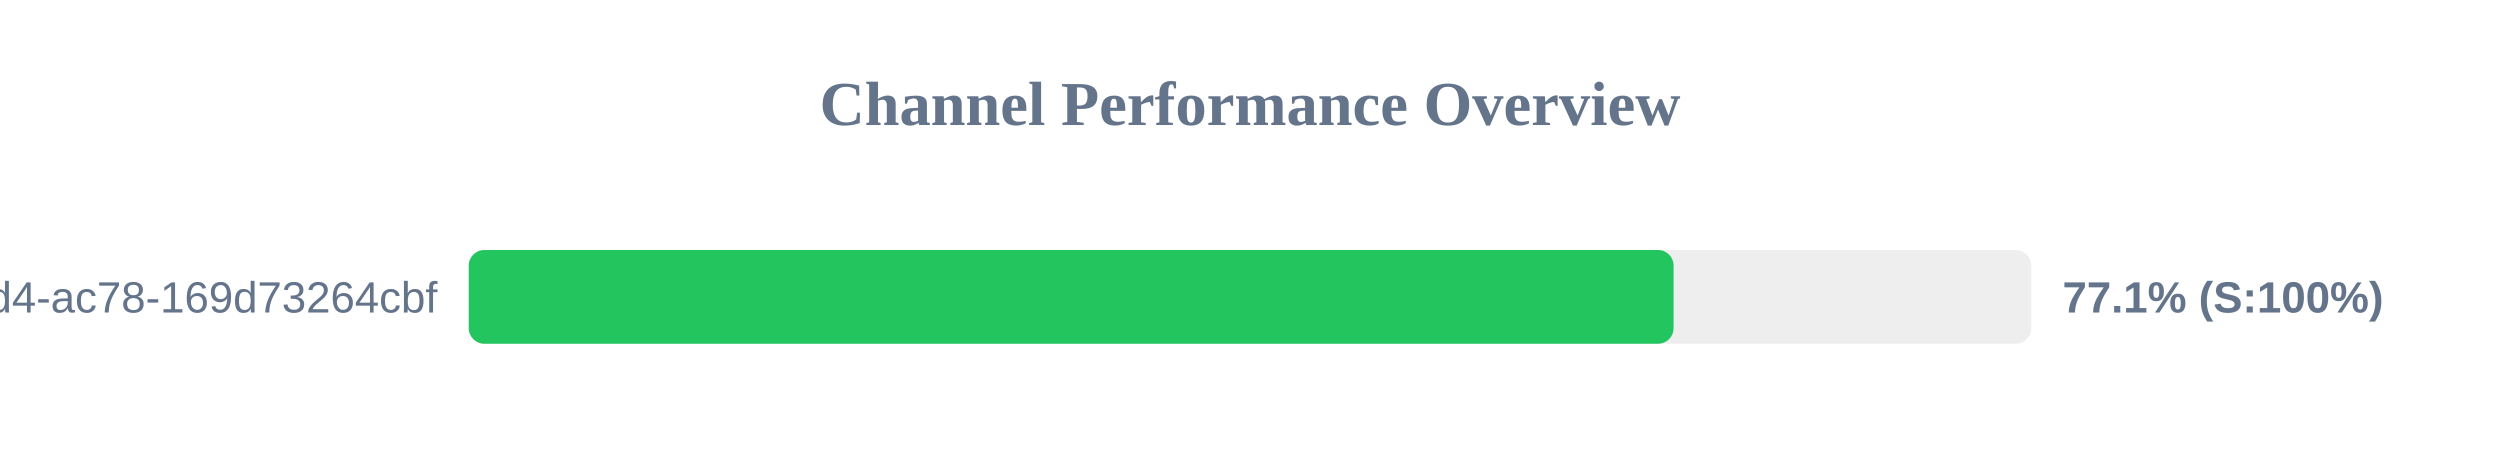
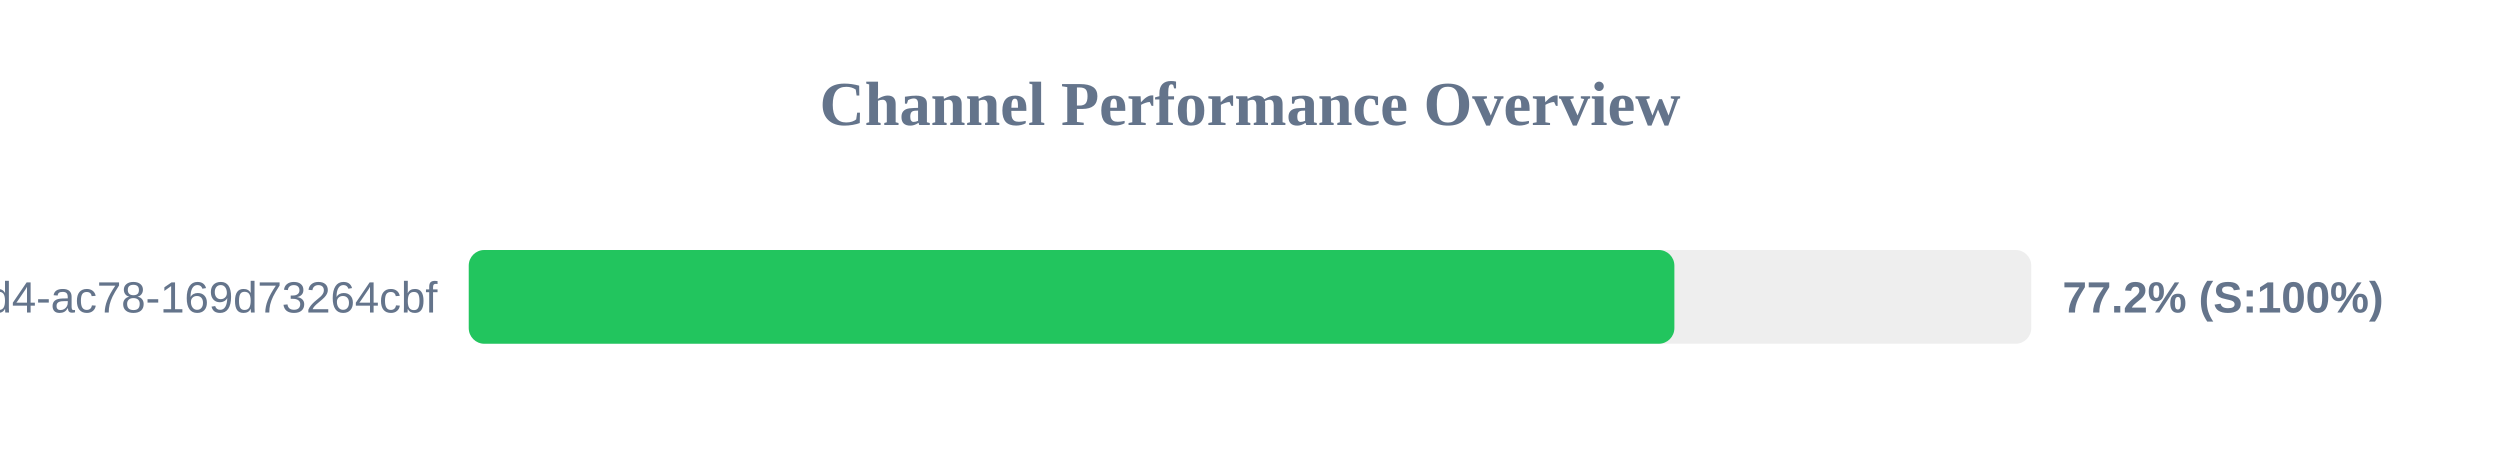
<svg xmlns="http://www.w3.org/2000/svg" width="800" height="150" version="1.1">
  <style>
        .row { font: 14px Arial; fill: #64748b; }
        .score { font: bold 14px Arial; fill: #64748b; }
    </style>
  <text x="400" y="40" text-anchor="middle" font-size="20px" font-weight="bold" fill="#64748b">Channel Performance Overview</text>
  <rect x="150" y="80" width="500" height="30" fill="#eee" rx="5" />
-   <rect x="150" y="80" width="385.55" height="30" fill="#22c55e" rx="5" />
+   <rect x="150" y="80" width="385.8" height="30" fill="#22c55e" rx="5" />
  <text x="140" y="100" text-anchor="end" class="row">?uuid=48c2c901-72e6-46d4-ac78-169d73264cbf</text>
-   <text x="660" y="100" text-anchor="start" class="score">77.1% (S:100%)</text>
+   <text x="660" y="100" text-anchor="start" class="score">77.2% (S:100%)</text>
</svg>
